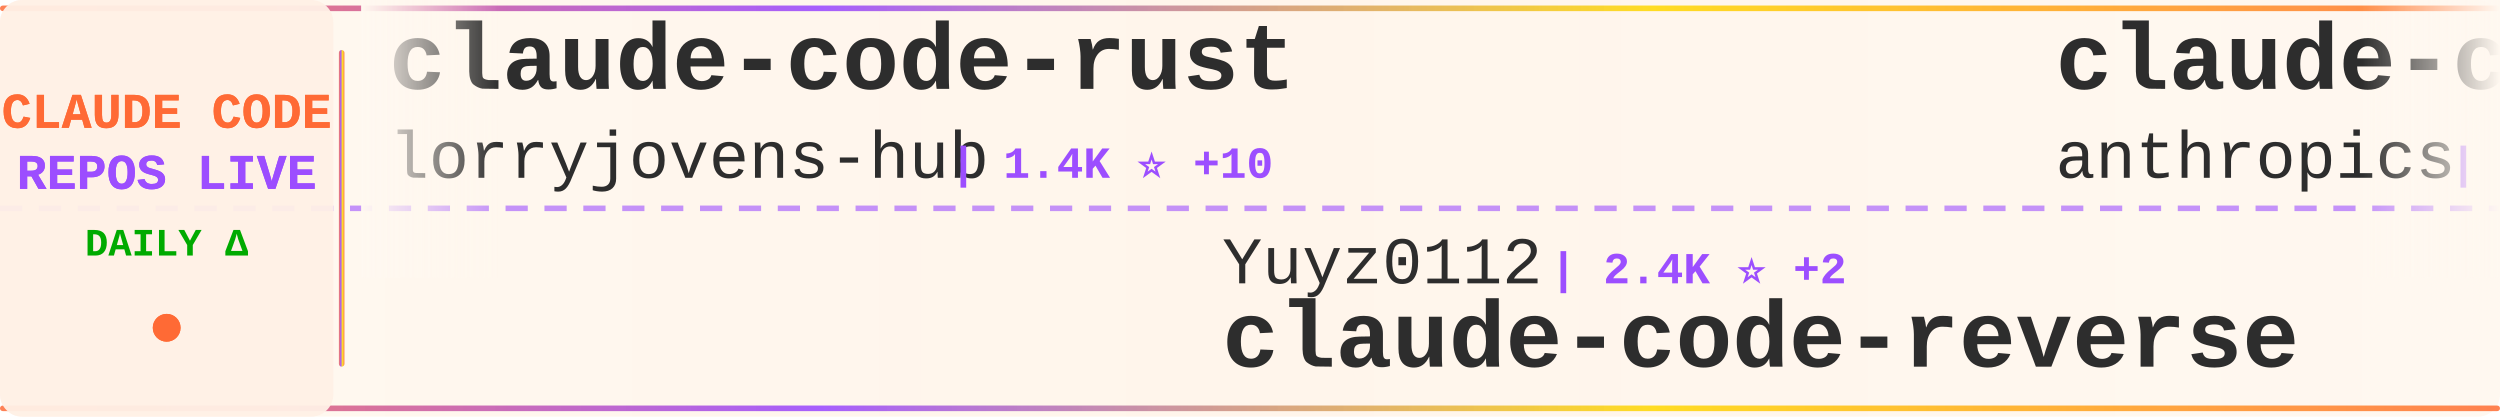
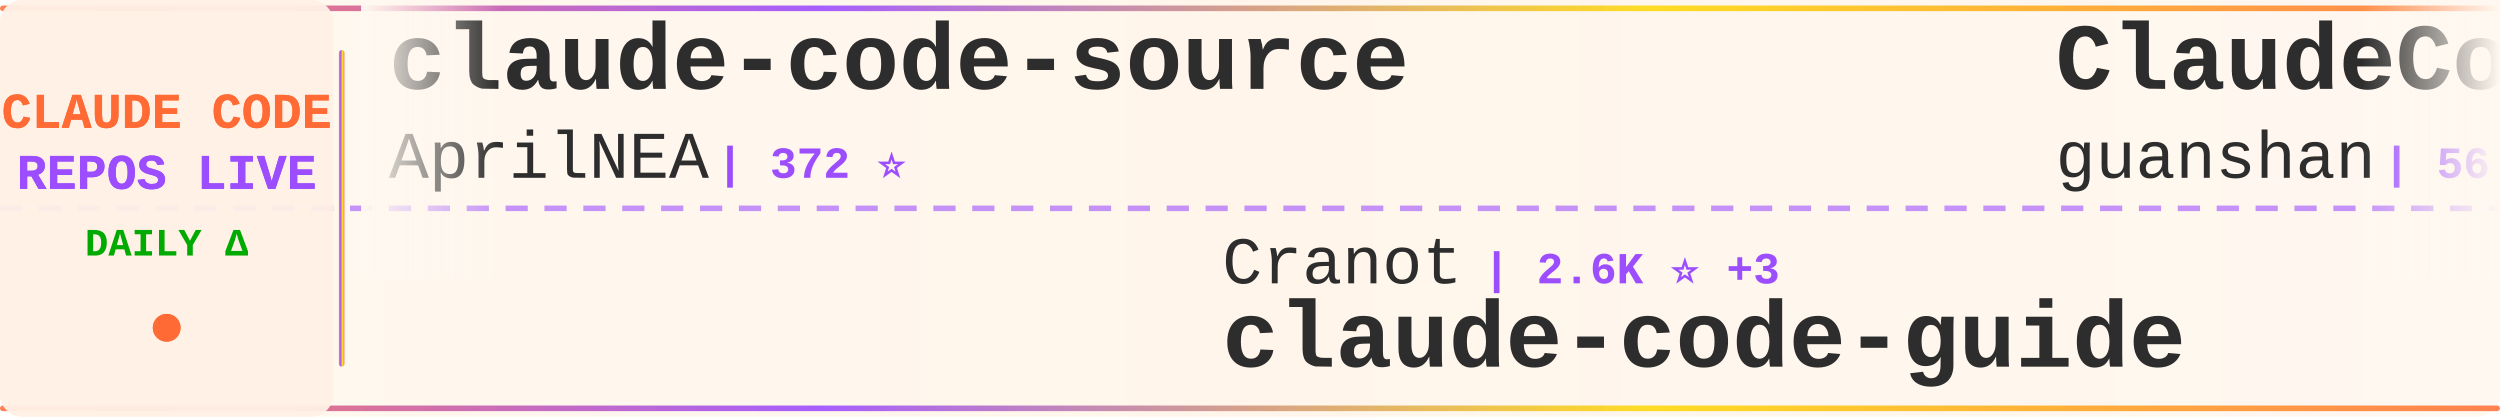
<svg xmlns="http://www.w3.org/2000/svg" width="900" height="150">
  <defs>
    <linearGradient id="tickerBg" x1="0%" y1="0%" x2="100%" y2="0%">
      <stop offset="0%" style="stop-color:#fff8f0;stop-opacity:0.98" />
      <stop offset="50%" style="stop-color:#fff5eb;stop-opacity:1" />
      <stop offset="100%" style="stop-color:#fff8f0;stop-opacity:0.98" />
    </linearGradient>
    <linearGradient id="borderGrad" x1="0%" y1="0%" x2="100%" y2="0%">
      <stop offset="0%" style="stop-color:#FF6B35;stop-opacity:0.85">
        <animate attributeName="stop-opacity" values="0.85;1;0.85" dur="2s" repeatCount="indefinite" />
      </stop>
      <stop offset="33%" style="stop-color:#9C4EFF;stop-opacity:0.9">
        <animate attributeName="stop-opacity" values="0.9;1;0.9" dur="2.2s" repeatCount="indefinite" />
      </stop>
      <stop offset="66%" style="stop-color:#FFD700;stop-opacity:0.85">
        <animate attributeName="stop-opacity" values="0.85;1;0.85" dur="1.8s" repeatCount="indefinite" />
      </stop>
      <stop offset="100%" style="stop-color:#FF6B35;stop-opacity:0.85">
        <animate attributeName="stop-opacity" values="0.85;1;0.85" dur="2s" repeatCount="indefinite" />
      </stop>
    </linearGradient>
    <filter id="textGlow">
      <feGaussianBlur stdDeviation="0.15" result="coloredBlur" />
      <feMerge>
        <feMergeNode in="coloredBlur" />
        <feMergeNode in="SourceGraphic" />
      </feMerge>
    </filter>
    <filter id="metricGlow">
      <feGaussianBlur stdDeviation="0.2" result="coloredBlur" />
      <feMerge>
        <feMergeNode in="coloredBlur" />
        <feMergeNode in="SourceGraphic" />
      </feMerge>
    </filter>
    <linearGradient id="leftFade" x1="0%" y1="0%" x2="100%" y2="0%">
      <stop offset="0%" style="stop-color:#fff8f0;stop-opacity:1" />
      <stop offset="100%" style="stop-color:#fff8f0;stop-opacity:0" />
    </linearGradient>
    <linearGradient id="rightFade" x1="0%" y1="0%" x2="100%" y2="0%">
      <stop offset="0%" style="stop-color:#fff8f0;stop-opacity:0" />
      <stop offset="100%" style="stop-color:#fff8f0;stop-opacity:1" />
    </linearGradient>
  </defs>
  <rect width="900" height="150" fill="url(#tickerBg)" rx="8" />
  <rect x="0" y="2" width="900" height="2" fill="url(#borderGrad)" rx="1" />
  <rect x="0" y="146" width="900" height="2" fill="url(#borderGrad)" rx="1" />
  <line x1="0" y1="75" x2="900" y2="75" stroke="#9C4EFF" stroke-width="2" stroke-dasharray="8 6" opacity="0.6" />
  <rect x="0" y="0" width="120" height="150" fill="#fff0e6" opacity="0.95" rx="8" />
  <text x="60" y="46" font-family="'Courier New', monospace" font-size="18" font-weight="bold" fill="#FF6B35" text-anchor="middle" filter="url(#textGlow)">
    CLAUDE CODE
  </text>
  <text x="60" y="68" font-family="'Courier New', monospace" font-size="18" font-weight="bold" fill="#9C4EFF" text-anchor="middle" filter="url(#textGlow)">
    REPOS LIVE
  </text>
  <text x="60" y="92" font-family="'Courier New', monospace" font-size="14" font-weight="bold" fill="#00aa00" text-anchor="middle">
    DAILY Δ
  </text>
  <circle cx="60" cy="118" r="5" fill="#FF6B35" filter="url(#metricGlow)">
    <animate attributeName="r" values="4;6;4" dur="1.5s" repeatCount="indefinite" />
    <animate attributeName="opacity" values="0.6;1;0.6" dur="1.5s" repeatCount="indefinite" />
  </circle>
  <rect x="122" y="18" width="2" height="114" fill="url(#borderGrad)" rx="1" />
  <clipPath id="tickerClip">
    <rect x="130" y="0" width="770" height="150" />
  </clipPath>
  <g clip-path="url(#tickerClip)">
    <g id="tickerItems">
      <animateTransform attributeName="transform" attributeType="XML" type="translate" from="0 0" to="-3000 0" dur="54s" repeatCount="indefinite" />
      <g transform="translate(0, 0)">
-         <text x="140" y="32" font-family="'Courier New', monospace" font-size="34" font-weight="bold" fill="#2d2d2d">claude-code-rust</text>
-         <text x="140" y="64" font-family="'Courier New', monospace" font-size="24" font-weight="normal" fill="#2d2d2d" opacity="1.0">lorryjovens-hub</text>
-         <text x="342" y="64" font-family="'Courier New', monospace" font-size="16" font-weight="bold" fill="#9C4EFF"> | 1.4K ⭐ +10</text>
+         <text x="140" y="32" font-family="'Courier New', monospace" font-size="34" font-weight="bold" fill="#2d2d2d">claude-code-source</text>
+         <text x="140" y="64" font-family="'Courier New', monospace" font-size="24" font-weight="normal" fill="#2d2d2d" opacity="1.0">AprilNEA</text>
+         <text x="258" y="64" font-family="'Courier New', monospace" font-size="16" font-weight="bold" fill="#9C4EFF"> | 372 ⭐</text>
      </g>
      <g transform="translate(300, 0)">
-         <text x="140" y="102" font-family="'Courier New', monospace" font-size="24" font-weight="normal" fill="#2d2d2d" opacity="1.0">Yuyz0112</text>
-         <text x="258" y="102" font-family="'Courier New', monospace" font-size="16" font-weight="bold" fill="#9C4EFF"> | 2.4K ⭐ +2</text>
-         <text x="140" y="132" font-family="'Courier New', monospace" font-size="34" font-weight="bold" fill="#2d2d2d">claude-code-reverse</text>
+         <text x="140" y="102" font-family="'Courier New', monospace" font-size="24" font-weight="normal" fill="#2d2d2d" opacity="1.0">Cranot</text>
+         <text x="234" y="102" font-family="'Courier New', monospace" font-size="16" font-weight="bold" fill="#9C4EFF"> | 2.6K ⭐ +3</text>
+         <text x="140" y="132" font-family="'Courier New', monospace" font-size="34" font-weight="bold" fill="#2d2d2d">claude-code-guide</text>
      </g>
      <g transform="translate(600, 0)">
-         <text x="140" y="32" font-family="'Courier New', monospace" font-size="34" font-weight="bold" fill="#2d2d2d">claude-code-security-rev...</text>
-         <text x="140" y="64" font-family="'Courier New', monospace" font-size="24" font-weight="normal" fill="#2d2d2d" opacity="1.0">anthropics</text>
-         <text x="282" y="64" font-family="'Courier New', monospace" font-size="16" font-weight="bold" fill="#9C4EFF"> | 4.3K ⭐ +10</text>
+         <text x="140" y="32" font-family="'Courier New', monospace" font-size="34" font-weight="bold" fill="#2d2d2d">ClaudeCode</text>
+         <text x="140" y="64" font-family="'Courier New', monospace" font-size="24" font-weight="normal" fill="#2d2d2d" opacity="1.0">guanshan</text>
+         <text x="258" y="64" font-family="'Courier New', monospace" font-size="16" font-weight="bold" fill="#9C4EFF"> | 56 ⭐ +1</text>
      </g>
      <g transform="translate(900, 0)">
-         <text x="140" y="102" font-family="'Courier New', monospace" font-size="24" font-weight="normal" fill="#2d2d2d" opacity="1.0">anthropics</text>
-         <text x="282" y="102" font-family="'Courier New', monospace" font-size="16" font-weight="bold" fill="#9C4EFF"> | 7.2K ⭐ +29</text>
-         <text x="140" y="132" font-family="'Courier New', monospace" font-size="34" font-weight="bold" fill="#2d2d2d">claude-code-action</text>
+         <text x="140" y="102" font-family="'Courier New', monospace" font-size="24" font-weight="normal" fill="#2d2d2d" opacity="1.0">lintsinghua</text>
+         <text x="294" y="102" font-family="'Courier New', monospace" font-size="16" font-weight="bold" fill="#9C4EFF"> | 2.9K ⭐ +18</text>
+         <text x="140" y="132" font-family="'Courier New', monospace" font-size="34" font-weight="bold" fill="#2d2d2d">claude-code-book</text>
      </g>
      <g transform="translate(1200, 0)">
-         <text x="140" y="32" font-family="'Courier New', monospace" font-size="34" font-weight="bold" fill="#2d2d2d">claude-code</text>
-         <text x="140" y="64" font-family="'Courier New', monospace" font-size="24" font-weight="normal" fill="#2d2d2d" opacity="1.0">alex000kim</text>
-         <text x="282" y="64" font-family="'Courier New', monospace" font-size="16" font-weight="bold" fill="#9C4EFF"> | 218 ⭐</text>
+         <text x="140" y="32" font-family="'Courier New', monospace" font-size="34" font-weight="bold" fill="#2d2d2d">claude-code-tudou</text>
+         <text x="140" y="64" font-family="'Courier New', monospace" font-size="24" font-weight="normal" fill="#2d2d2d" opacity="1.0">AICoderTudou</text>
+         <text x="306" y="64" font-family="'Courier New', monospace" font-size="16" font-weight="bold" fill="#9C4EFF"> | 493 ⭐ +2</text>
      </g>
      <g transform="translate(1500, 0)">
-         <text x="140" y="102" font-family="'Courier New', monospace" font-size="24" font-weight="normal" fill="#2d2d2d" opacity="1.0">KimYx0207</text>
-         <text x="270" y="102" font-family="'Courier New', monospace" font-size="16" font-weight="bold" fill="#9C4EFF"> | 3.4K ⭐ +23</text>
-         <text x="140" y="132" font-family="'Courier New', monospace" font-size="34" font-weight="bold" fill="#2d2d2d">Claude-Code-x-OpenClaw-G...</text>
+         <text x="140" y="102" font-family="'Courier New', monospace" font-size="24" font-weight="normal" fill="#2d2d2d" opacity="1.0">FlorianBruniaux</text>
+         <text x="342" y="102" font-family="'Courier New', monospace" font-size="16" font-weight="bold" fill="#9C4EFF"> | 3.8K ⭐ +37</text>
+         <text x="140" y="132" font-family="'Courier New', monospace" font-size="34" font-weight="bold" fill="#2d2d2d">claude-code-ultimate-gui...</text>
      </g>
      <g transform="translate(1800, 0)">
-         <text x="140" y="32" font-family="'Courier New', monospace" font-size="34" font-weight="bold" fill="#2d2d2d">claude-code-guide</text>
-         <text x="140" y="64" font-family="'Courier New', monospace" font-size="24" font-weight="normal" fill="#2d2d2d" opacity="1.0">zebbern</text>
-         <text x="246" y="64" font-family="'Courier New', monospace" font-size="16" font-weight="bold" fill="#9C4EFF"> | 4.0K ⭐ +8</text>
+         <text x="140" y="32" font-family="'Courier New', monospace" font-size="34" font-weight="bold" fill="#2d2d2d">claude-code-from-scratch</text>
+         <text x="140" y="64" font-family="'Courier New', monospace" font-size="24" font-weight="normal" fill="#2d2d2d" opacity="1.0">Windy3f3f3f3f</text>
+         <text x="318" y="64" font-family="'Courier New', monospace" font-size="16" font-weight="bold" fill="#9C4EFF"> | 984 ⭐ +8</text>
      </g>
      <g transform="translate(2100, 0)">
-         <text x="140" y="102" font-family="'Courier New', monospace" font-size="24" font-weight="normal" fill="#2d2d2d" opacity="1.0">qwibitai</text>
-         <text x="258" y="102" font-family="'Courier New', monospace" font-size="16" font-weight="bold" fill="#9C4EFF"> | 27.7K ⭐ +46</text>
-         <text x="140" y="132" font-family="'Courier New', monospace" font-size="34" font-weight="bold" fill="#2d2d2d">nanoclaw</text>
+         <text x="140" y="102" font-family="'Courier New', monospace" font-size="24" font-weight="normal" fill="#2d2d2d" opacity="1.0">wshobson</text>
+         <text x="258" y="102" font-family="'Courier New', monospace" font-size="16" font-weight="bold" fill="#9C4EFF"> | 34.1K ⭐ +76</text>
+         <text x="140" y="132" font-family="'Courier New', monospace" font-size="34" font-weight="bold" fill="#2d2d2d">agents</text>
      </g>
      <g transform="translate(2400, 0)">
-         <text x="140" y="32" font-family="'Courier New', monospace" font-size="34" font-weight="bold" fill="#2d2d2d">learn-claude-code</text>
-         <text x="140" y="64" font-family="'Courier New', monospace" font-size="24" font-weight="normal" fill="#2d2d2d" opacity="1.0">shareAI-lab</text>
-         <text x="294" y="64" font-family="'Courier New', monospace" font-size="16" font-weight="bold" fill="#9C4EFF"> | 55.7K ⭐ +305</text>
+         <text x="140" y="32" font-family="'Courier New', monospace" font-size="34" font-weight="bold" fill="#2d2d2d">edmunds-claude-code</text>
+         <text x="140" y="64" font-family="'Courier New', monospace" font-size="24" font-weight="normal" fill="#2d2d2d" opacity="1.0">edmund-io</text>
+         <text x="270" y="64" font-family="'Courier New', monospace" font-size="16" font-weight="bold" fill="#9C4EFF"> | 1.4K ⭐ +2</text>
      </g>
      <g transform="translate(2700, 0)">
-         <text x="140" y="102" font-family="'Courier New', monospace" font-size="24" font-weight="normal" fill="#2d2d2d" opacity="1.0">andrew-kramer-inno</text>
-         <text x="378" y="102" font-family="'Courier New', monospace" font-size="16" font-weight="bold" fill="#9C4EFF"> | 575 ⭐</text>
-         <text x="140" y="132" font-family="'Courier New', monospace" font-size="34" font-weight="bold" fill="#2d2d2d">claude-code-source-build</text>
+         <text x="140" y="102" font-family="'Courier New', monospace" font-size="24" font-weight="normal" fill="#2d2d2d" opacity="1.0">wanshuiyin</text>
+         <text x="282" y="102" font-family="'Courier New', monospace" font-size="16" font-weight="bold" fill="#9C4EFF"> | 7.2K ⭐ +64</text>
+         <text x="140" y="132" font-family="'Courier New', monospace" font-size="34" font-weight="bold" fill="#2d2d2d">Auto-claude-code-researc...</text>
      </g>
      <g transform="translate(3000, 0)">
-         <text x="140" y="32" font-family="'Courier New', monospace" font-size="34" font-weight="bold" fill="#2d2d2d">claude-code-rust</text>
-         <text x="140" y="64" font-family="'Courier New', monospace" font-size="24" font-weight="normal" fill="#2d2d2d" opacity="1.0">lorryjovens-hub</text>
-         <text x="342" y="64" font-family="'Courier New', monospace" font-size="16" font-weight="bold" fill="#9C4EFF"> | 1.4K ⭐ +10</text>
+         <text x="140" y="32" font-family="'Courier New', monospace" font-size="34" font-weight="bold" fill="#2d2d2d">claude-code-source</text>
+         <text x="140" y="64" font-family="'Courier New', monospace" font-size="24" font-weight="normal" fill="#2d2d2d" opacity="1.0">AprilNEA</text>
+         <text x="258" y="64" font-family="'Courier New', monospace" font-size="16" font-weight="bold" fill="#9C4EFF"> | 372 ⭐</text>
      </g>
      <g transform="translate(3300, 0)">
-         <text x="140" y="102" font-family="'Courier New', monospace" font-size="24" font-weight="normal" fill="#2d2d2d" opacity="1.0">Yuyz0112</text>
-         <text x="258" y="102" font-family="'Courier New', monospace" font-size="16" font-weight="bold" fill="#9C4EFF"> | 2.4K ⭐ +2</text>
-         <text x="140" y="132" font-family="'Courier New', monospace" font-size="34" font-weight="bold" fill="#2d2d2d">claude-code-reverse</text>
+         <text x="140" y="102" font-family="'Courier New', monospace" font-size="24" font-weight="normal" fill="#2d2d2d" opacity="1.0">Cranot</text>
+         <text x="234" y="102" font-family="'Courier New', monospace" font-size="16" font-weight="bold" fill="#9C4EFF"> | 2.6K ⭐ +3</text>
+         <text x="140" y="132" font-family="'Courier New', monospace" font-size="34" font-weight="bold" fill="#2d2d2d">claude-code-guide</text>
      </g>
      <g transform="translate(3600, 0)">
-         <text x="140" y="32" font-family="'Courier New', monospace" font-size="34" font-weight="bold" fill="#2d2d2d">claude-code-security-rev...</text>
-         <text x="140" y="64" font-family="'Courier New', monospace" font-size="24" font-weight="normal" fill="#2d2d2d" opacity="1.0">anthropics</text>
-         <text x="282" y="64" font-family="'Courier New', monospace" font-size="16" font-weight="bold" fill="#9C4EFF"> | 4.3K ⭐ +10</text>
+         <text x="140" y="32" font-family="'Courier New', monospace" font-size="34" font-weight="bold" fill="#2d2d2d">ClaudeCode</text>
+         <text x="140" y="64" font-family="'Courier New', monospace" font-size="24" font-weight="normal" fill="#2d2d2d" opacity="1.0">guanshan</text>
+         <text x="258" y="64" font-family="'Courier New', monospace" font-size="16" font-weight="bold" fill="#9C4EFF"> | 56 ⭐ +1</text>
      </g>
      <g transform="translate(3900, 0)">
-         <text x="140" y="102" font-family="'Courier New', monospace" font-size="24" font-weight="normal" fill="#2d2d2d" opacity="1.0">anthropics</text>
-         <text x="282" y="102" font-family="'Courier New', monospace" font-size="16" font-weight="bold" fill="#9C4EFF"> | 7.2K ⭐ +29</text>
-         <text x="140" y="132" font-family="'Courier New', monospace" font-size="34" font-weight="bold" fill="#2d2d2d">claude-code-action</text>
+         <text x="140" y="102" font-family="'Courier New', monospace" font-size="24" font-weight="normal" fill="#2d2d2d" opacity="1.0">lintsinghua</text>
+         <text x="294" y="102" font-family="'Courier New', monospace" font-size="16" font-weight="bold" fill="#9C4EFF"> | 2.9K ⭐ +18</text>
+         <text x="140" y="132" font-family="'Courier New', monospace" font-size="34" font-weight="bold" fill="#2d2d2d">claude-code-book</text>
      </g>
    </g>
  </g>
  <rect x="130" y="0" width="50" height="100" fill="url(#leftFade)" />
  <rect x="850" y="0" width="50" height="100" fill="url(#rightFade)" />
</svg>
